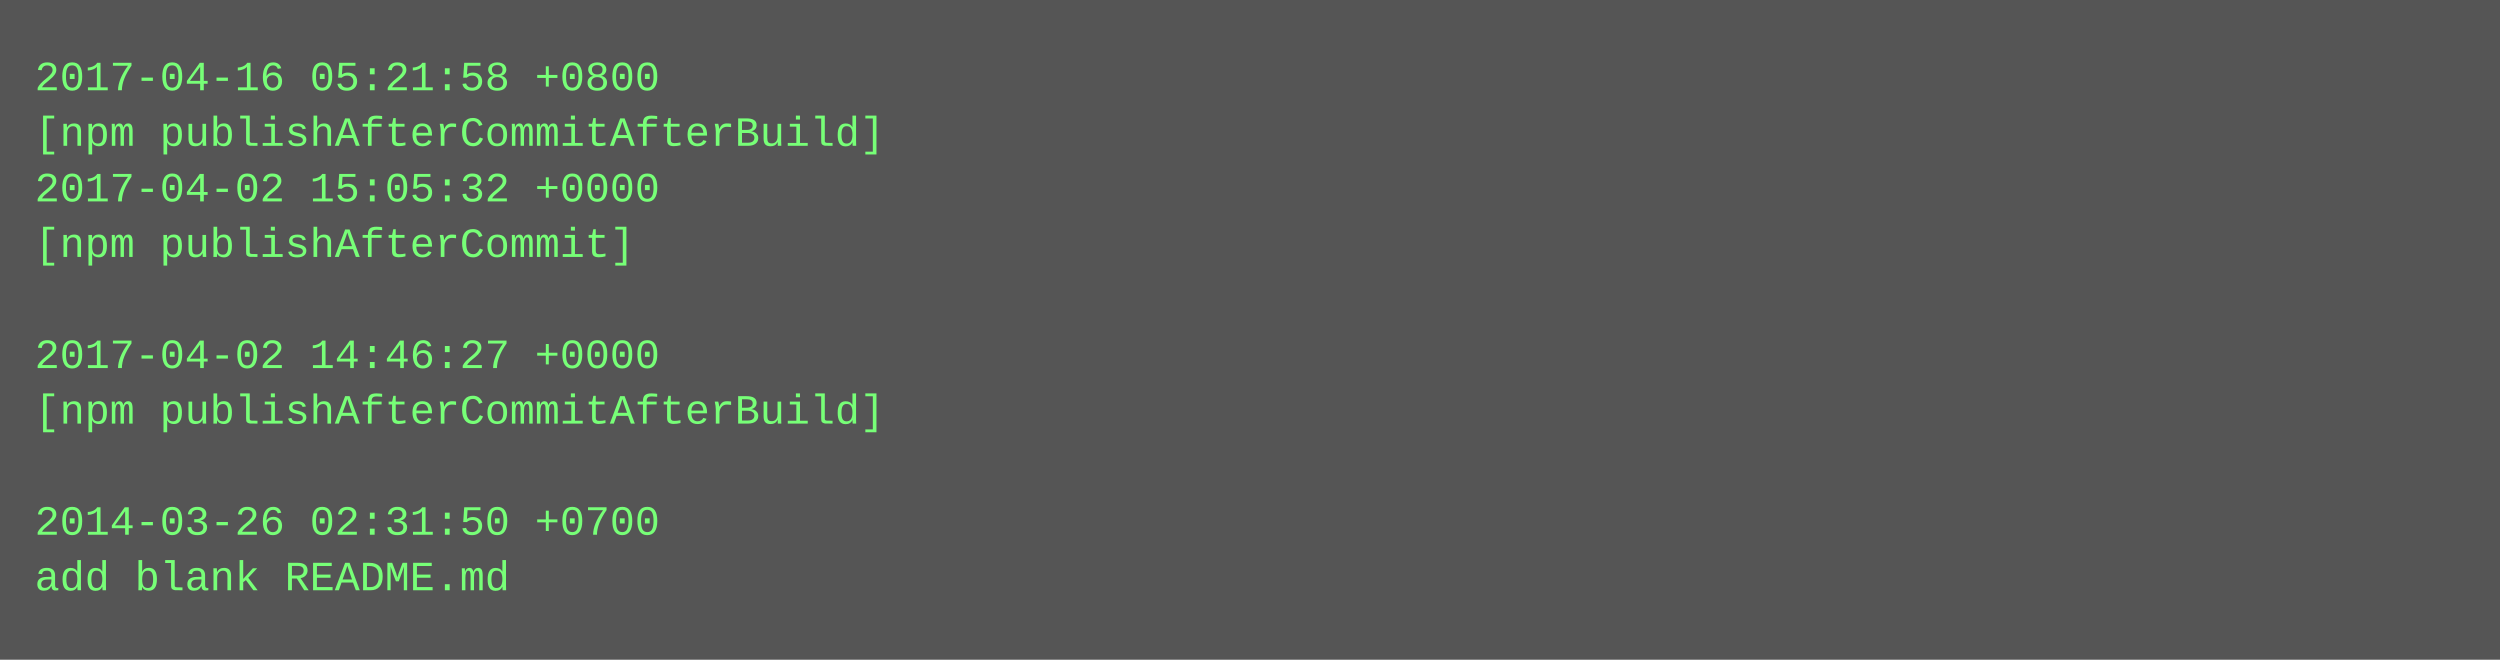
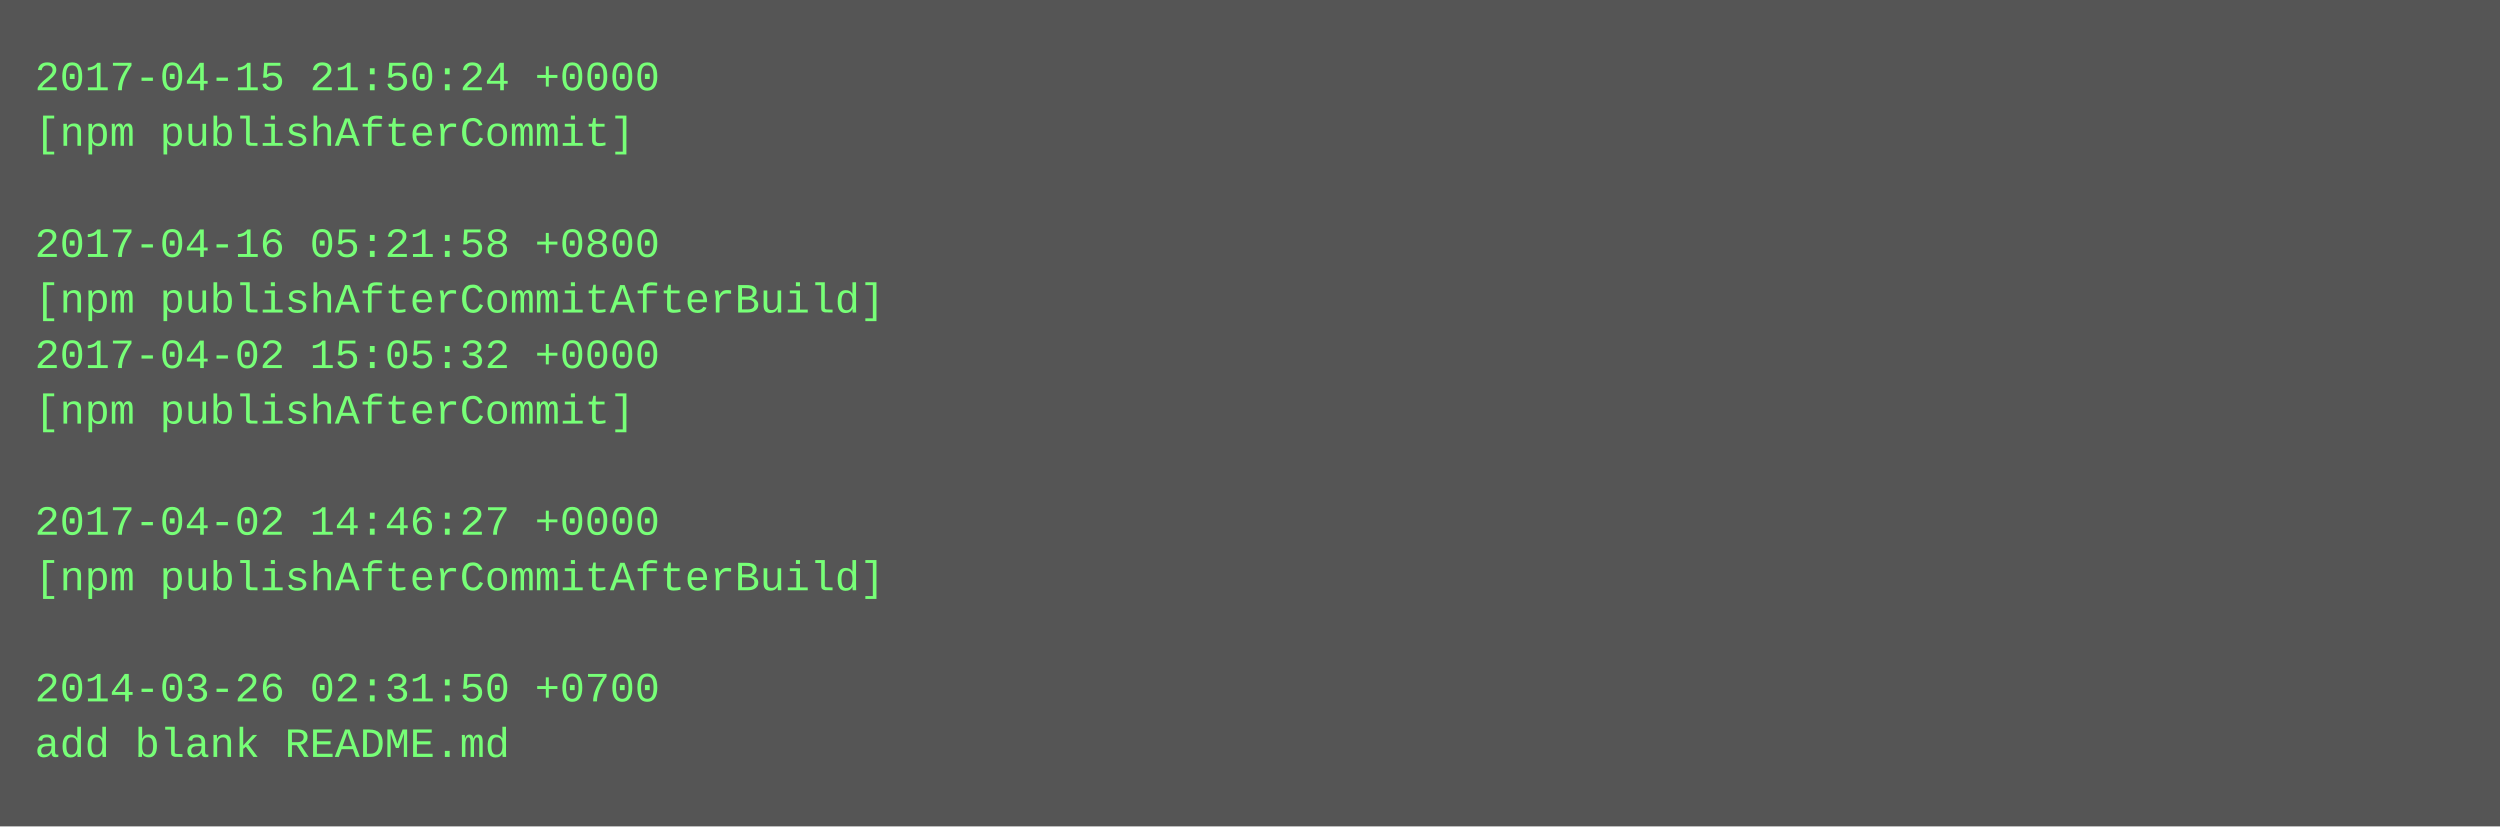
- <svg xmlns="http://www.w3.org/2000/svg" height="190" width="720">
-   <rect height="190" fill="#555" width="720" />
+ <svg xmlns="http://www.w3.org/2000/svg" height="238" width="720">
+   <rect height="238" fill="#555" width="720" />
  <text fill="#7f7" font-family="Courier New" font-size="12" xml:space="preserve">
-     <tspan x="10" y="26">2017-04-16 05:21:58 +0800</tspan>
-     <tspan x="10" y="42">[npm publishAfterCommitAfterBuild]</tspan>
-     <tspan x="10" y="58">2017-04-02 15:05:32 +0000</tspan>
-     <tspan x="10" y="74">[npm publishAfterCommit]</tspan>
-     <tspan x="10" y="90" />
-     <tspan x="10" y="106">2017-04-02 14:46:27 +0000</tspan>
-     <tspan x="10" y="122">[npm publishAfterCommitAfterBuild]</tspan>
+     <tspan x="10" y="26">2017-04-15 21:50:24 +0000</tspan>
+     <tspan x="10" y="42">[npm publishAfterCommit]</tspan>
+     <tspan x="10" y="58" />
+     <tspan x="10" y="74">2017-04-16 05:21:58 +0800</tspan>
+     <tspan x="10" y="90">[npm publishAfterCommitAfterBuild]</tspan>
+     <tspan x="10" y="106">2017-04-02 15:05:32 +0000</tspan>
+     <tspan x="10" y="122">[npm publishAfterCommit]</tspan>
    <tspan x="10" y="138" />
-     <tspan x="10" y="154">2014-03-26 02:31:50 +0700</tspan>
-     <tspan x="10" y="170">add blank README.md</tspan>
+     <tspan x="10" y="154">2017-04-02 14:46:27 +0000</tspan>
+     <tspan x="10" y="170">[npm publishAfterCommitAfterBuild]</tspan>
+     <tspan x="10" y="186" />
+     <tspan x="10" y="202">2014-03-26 02:31:50 +0700</tspan>
+     <tspan x="10" y="218">add blank README.md</tspan>
  </text>
</svg>
